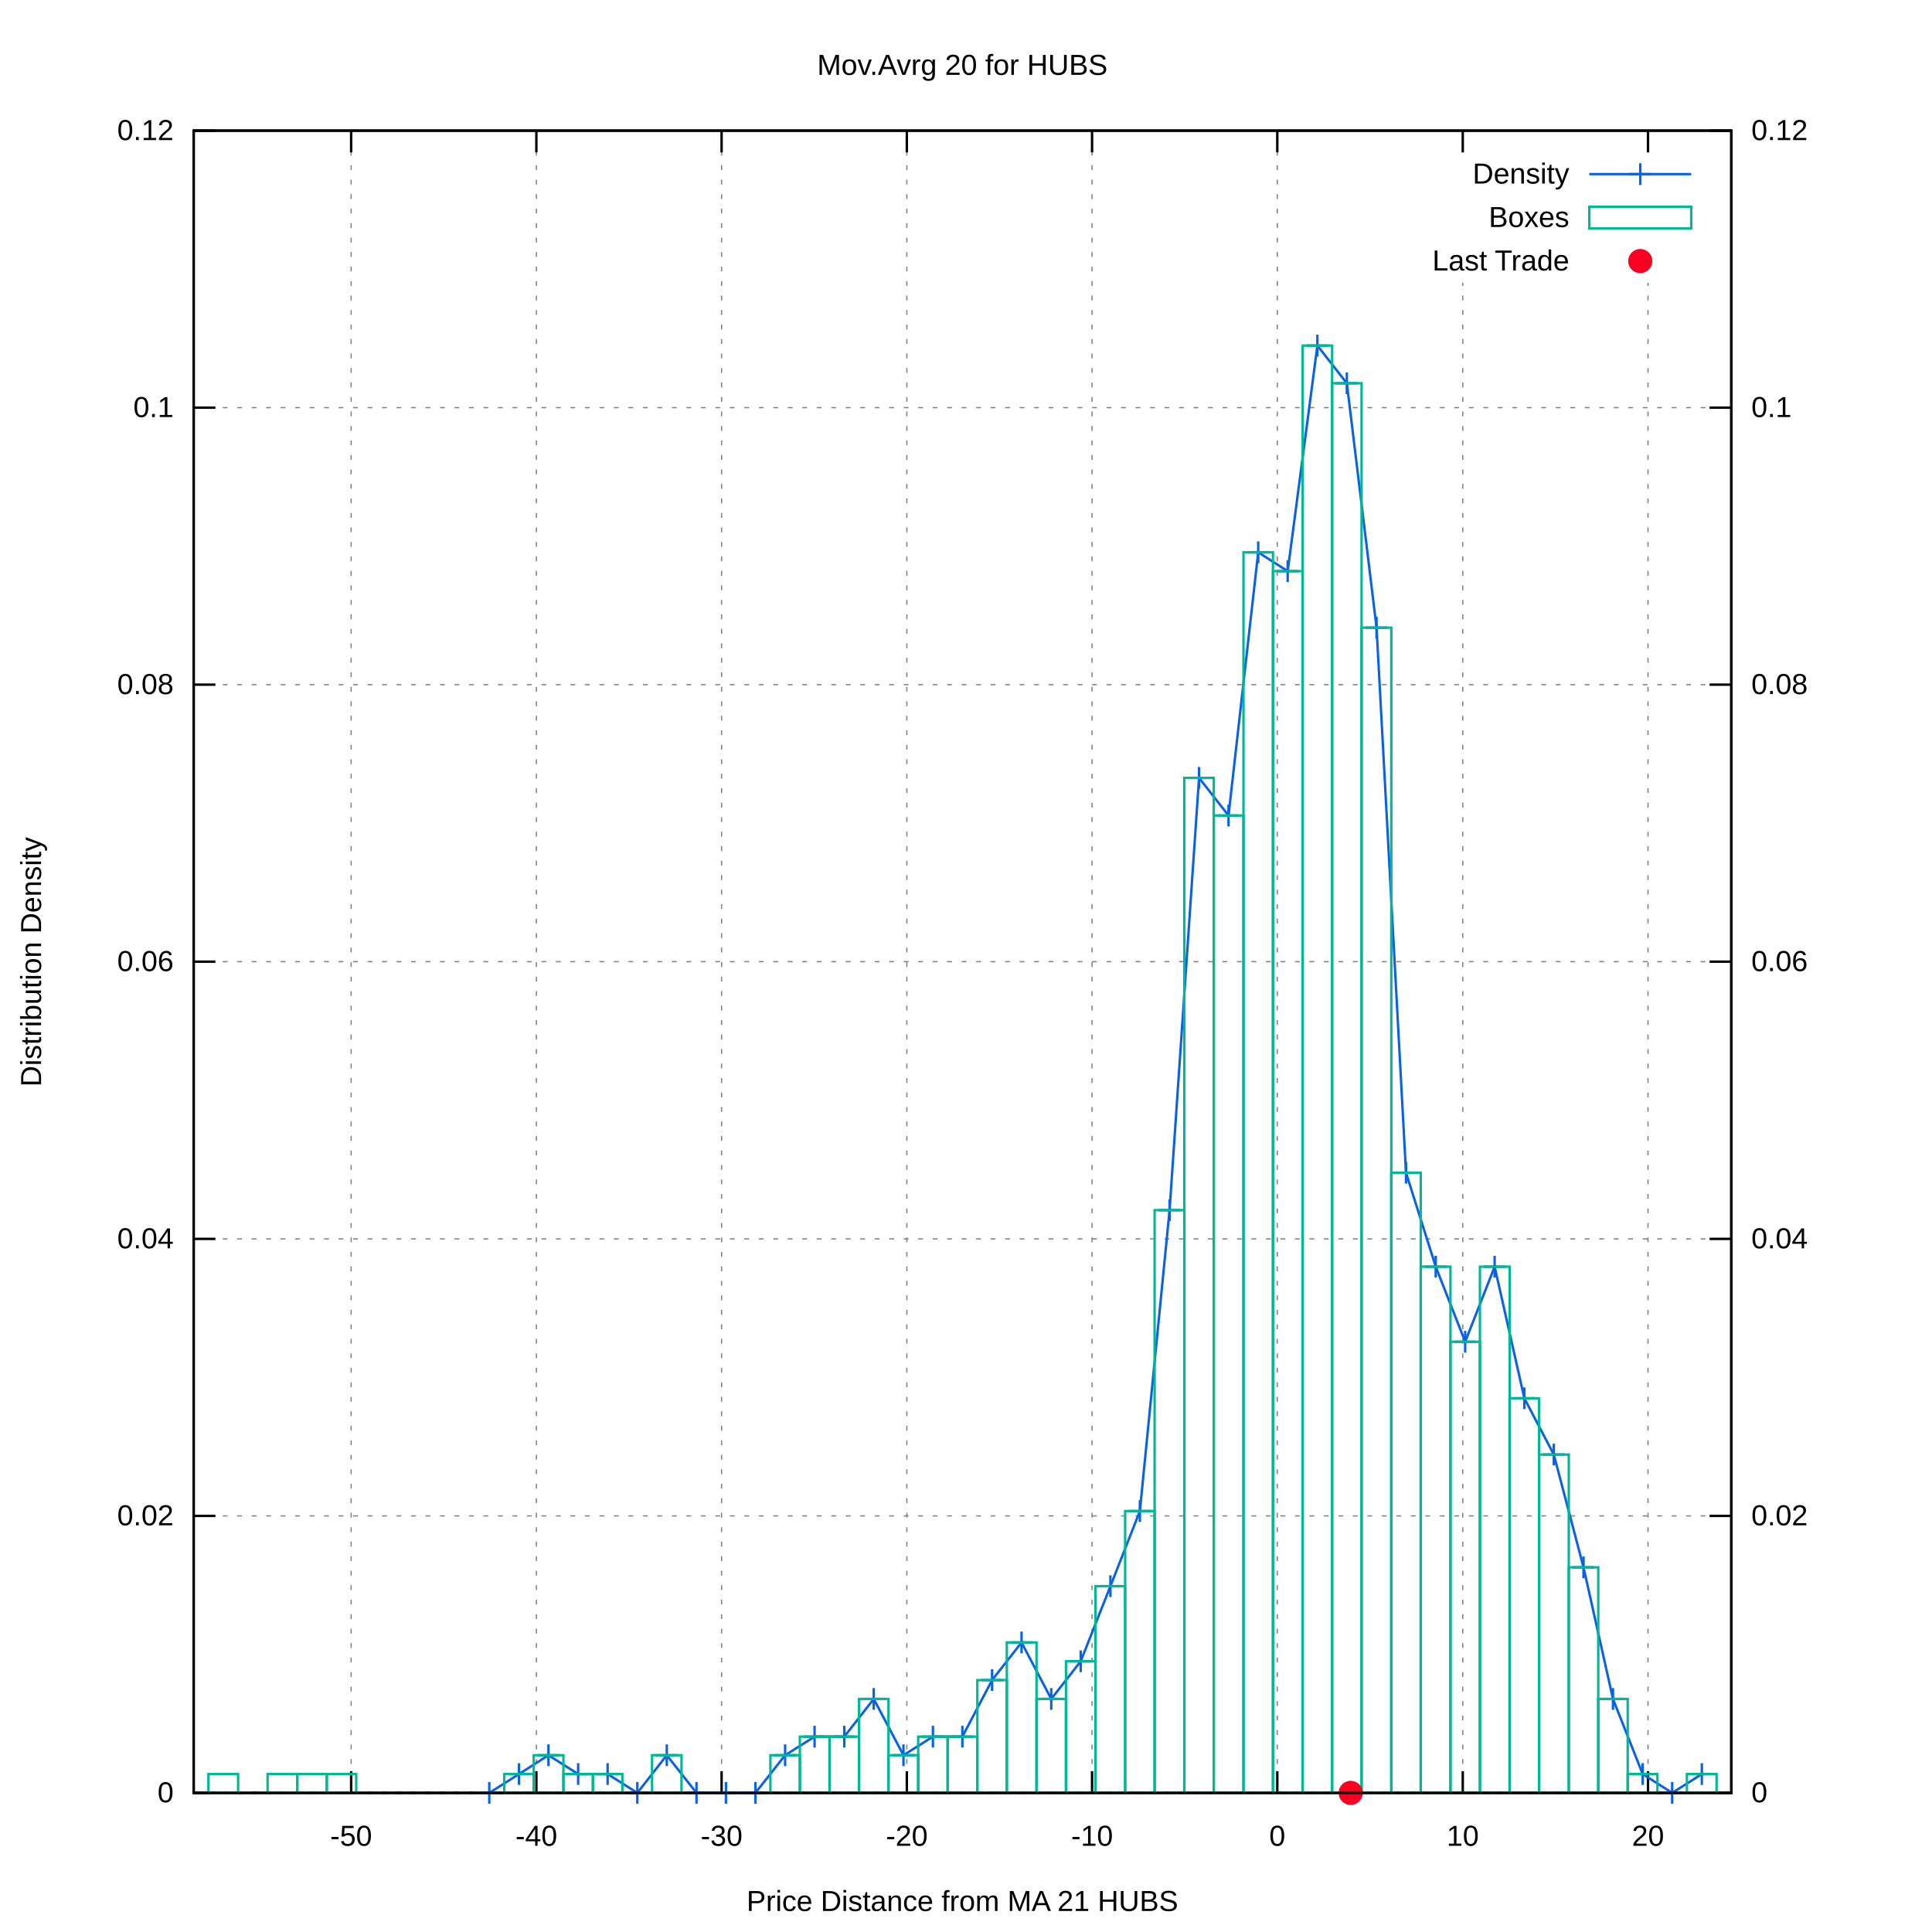
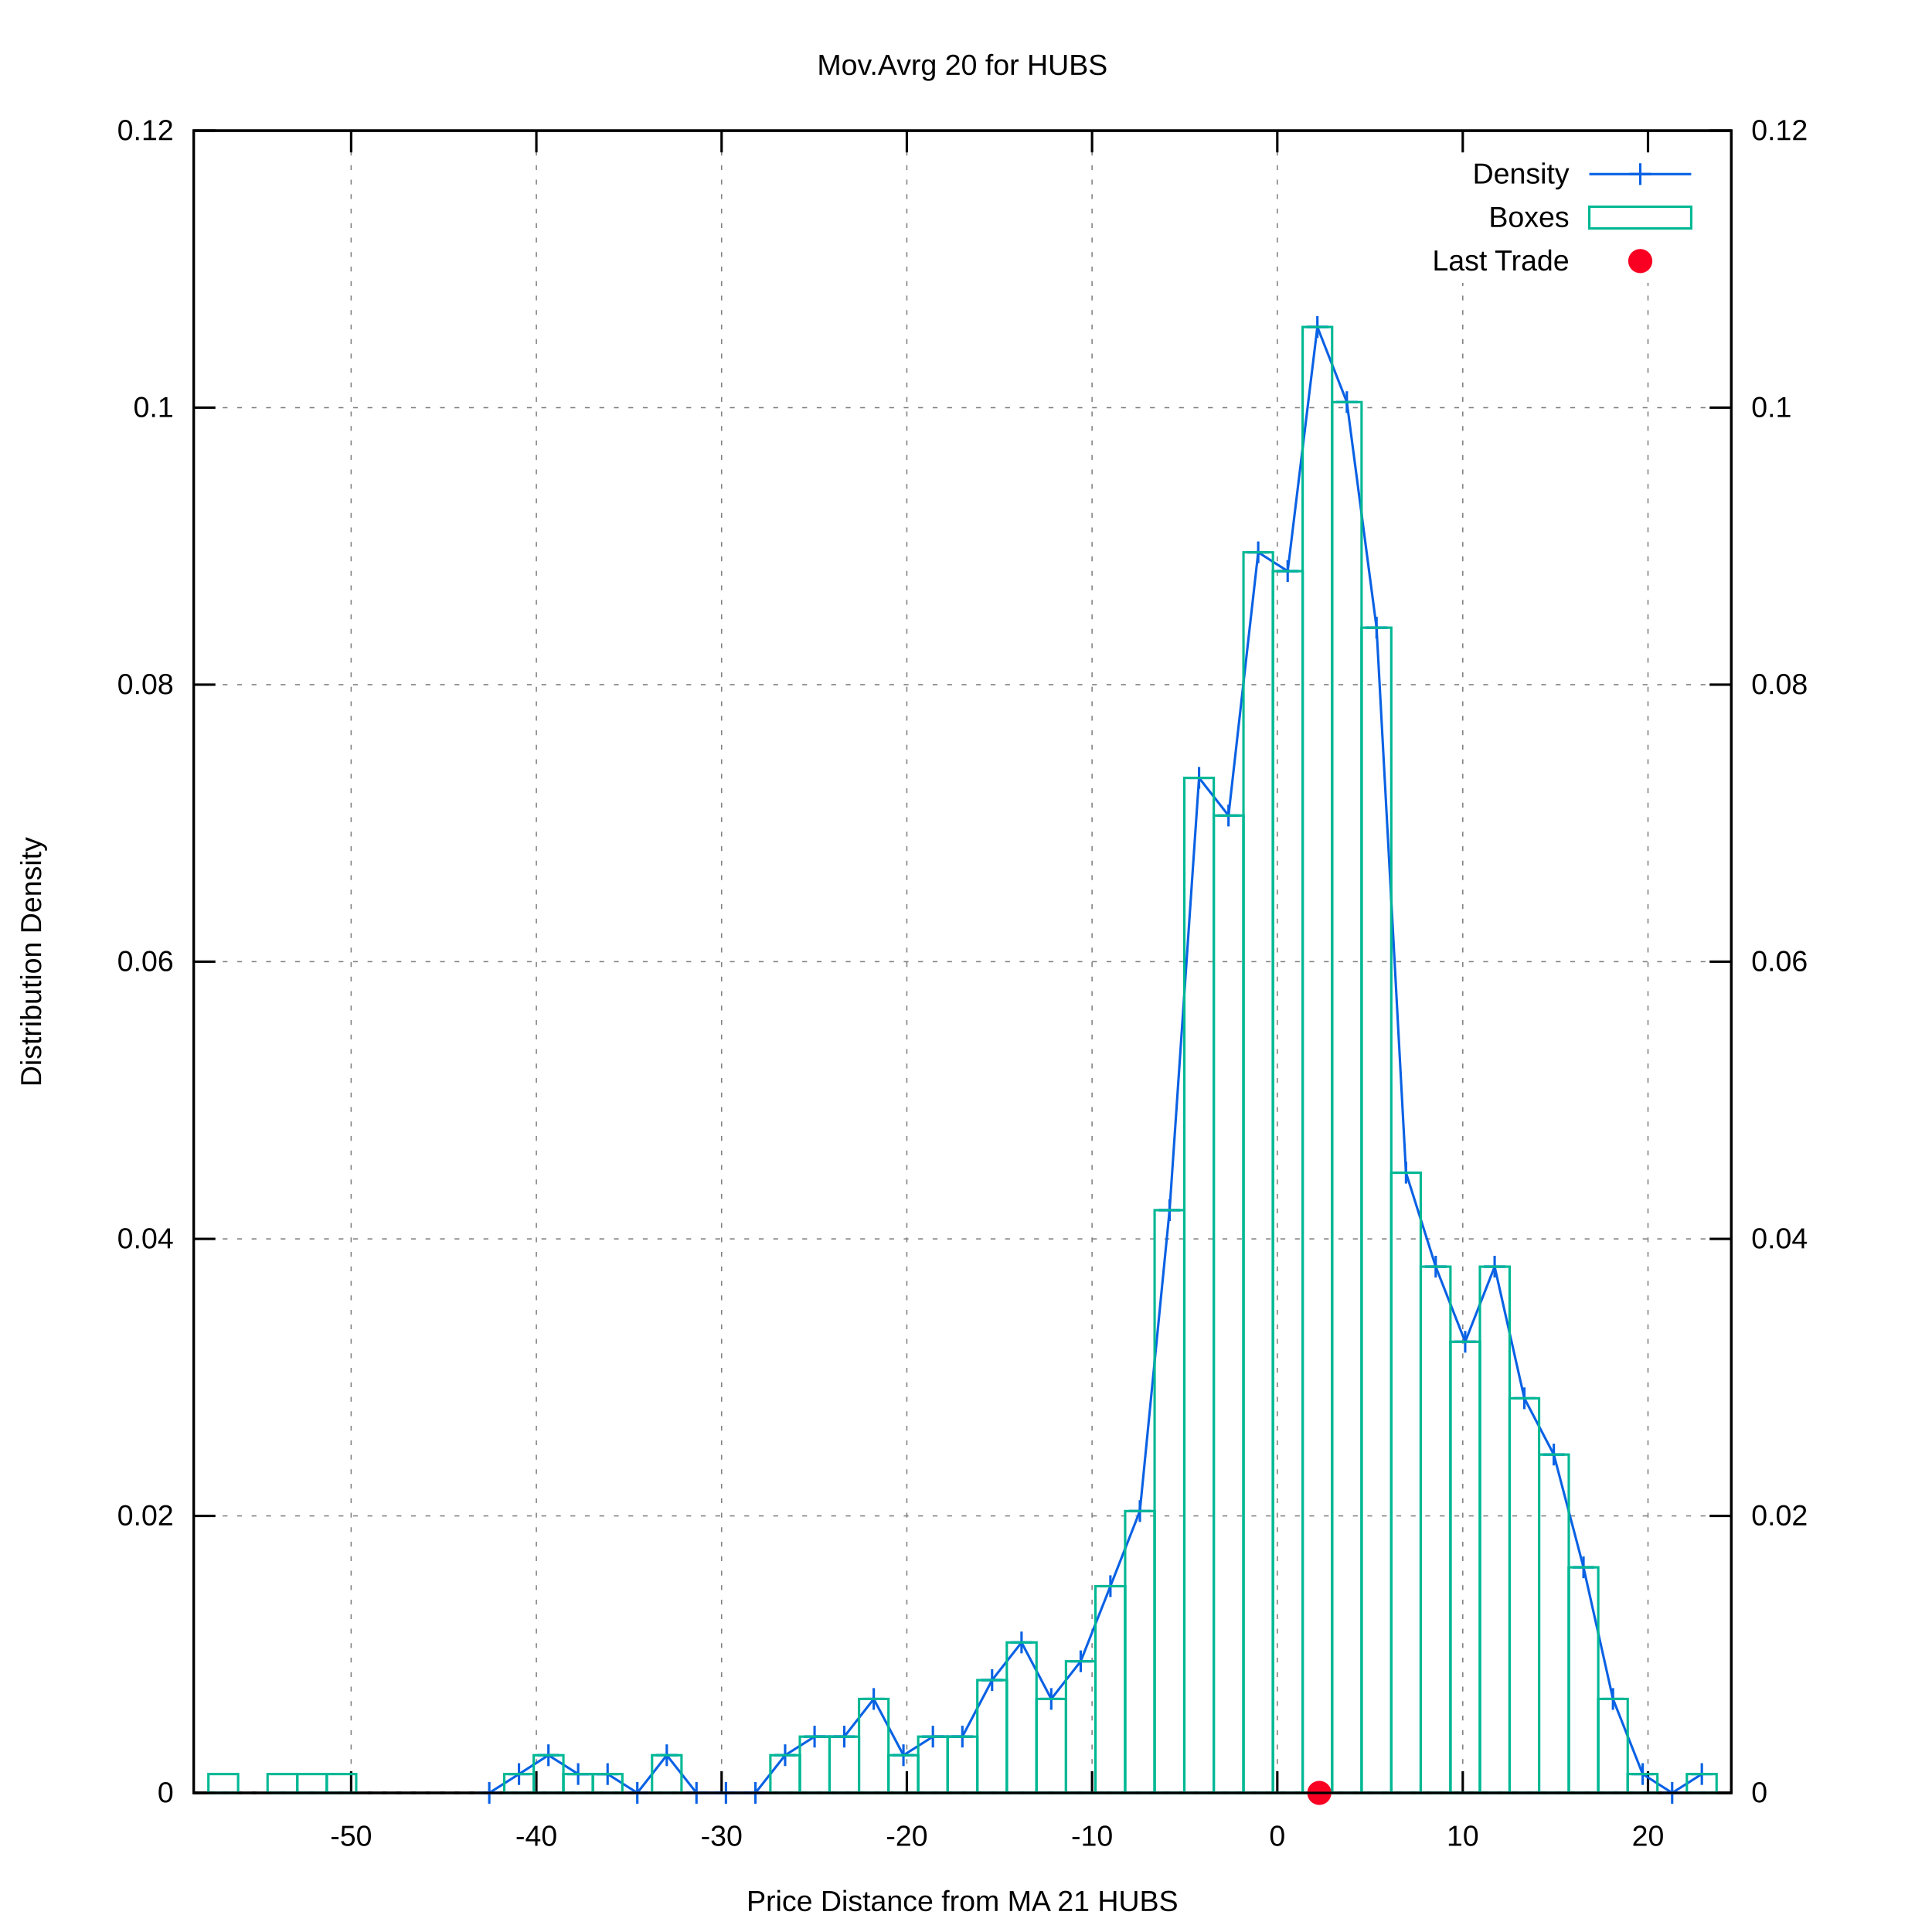
<svg xmlns="http://www.w3.org/2000/svg" xmlns:xlink="http://www.w3.org/1999/xlink" viewBox="0 0 800 800">
  <g id="gnuplot_canvas">
    <rect x="0" y="0" width="800" height="800" fill="#ffffff" />
    <defs>
      <circle id="gpDot" r="0.5" stroke-width="0.5" />
      <path id="gpPt0" stroke-width="0.222" stroke="currentColor" d="M-1,0 h2 M0,-1 v2" />
      <path id="gpPt1" stroke-width="0.222" stroke="currentColor" d="M-1,-1 L1,1 M1,-1 L-1,1" />
      <path id="gpPt2" stroke-width="0.222" stroke="currentColor" d="M-1,0 L1,0 M0,-1 L0,1 M-1,-1 L1,1 M-1,1 L1,-1" />
      <rect id="gpPt3" stroke-width="0.222" stroke="currentColor" x="-1" y="-1" width="2" height="2" />
      <rect id="gpPt4" stroke-width="0.222" stroke="currentColor" fill="currentColor" x="-1" y="-1" width="2" height="2" />
      <circle id="gpPt5" stroke-width="0.222" stroke="currentColor" cx="0" cy="0" r="1" />
      <use xlink:href="#gpPt5" id="gpPt6" fill="currentColor" stroke="none" />
      <path id="gpPt7" stroke-width="0.222" stroke="currentColor" d="M0,-1.33 L-1.33,0.67 L1.33,0.67 z" />
      <use xlink:href="#gpPt7" id="gpPt8" fill="currentColor" stroke="none" />
      <use xlink:href="#gpPt7" id="gpPt9" stroke="currentColor" transform="rotate(180)" />
      <use xlink:href="#gpPt9" id="gpPt10" fill="currentColor" stroke="none" />
      <use xlink:href="#gpPt3" id="gpPt11" stroke="currentColor" transform="rotate(45)" />
      <use xlink:href="#gpPt11" id="gpPt12" fill="currentColor" stroke="none" />
      <path id="gpPt13" stroke-width="0.222" stroke="currentColor" d="M0,1.330 L1.265,0.411 L0.782,-1.067 L-0.782,-1.076 L-1.265,0.411 z" />
      <use xlink:href="#gpPt13" id="gpPt14" fill="currentColor" stroke="none" />
      <filter id="textbox" filterUnits="objectBoundingBox" x="0" y="0" height="1" width="1">
        <feFlood flood-color="#FFFFFF" flood-opacity="1" result="bgnd" />
        <feComposite in="SourceGraphic" in2="bgnd" operator="atop" />
      </filter>
      <filter id="greybox" filterUnits="objectBoundingBox" x="0" y="0" height="1" width="1">
        <feFlood flood-color="lightgrey" flood-opacity="1" result="grey" />
        <feComposite in="SourceGraphic" in2="grey" operator="atop" />
      </filter>
    </defs>
    <g fill="none" color="#FFFFFF" stroke="black" stroke-width="1.00" stroke-linecap="butt" stroke-linejoin="miter">
</g>
    <g fill="none" color="black" stroke="currentColor" stroke-width="1.00" stroke-linecap="butt" stroke-linejoin="miter">
</g>
    <g fill="none" color="black" stroke="black" stroke-width="0.50" stroke-linecap="butt" stroke-linejoin="miter">
</g>
    <g fill="none" color="gray" stroke="currentColor" stroke-width="0.50" stroke-linecap="butt" stroke-linejoin="miter">
      <path stroke="gray" stroke-dasharray="2,4" class="gridline" d="M80.2,742.4 L716.9,742.4  " />
    </g>
    <g fill="none" color="gray" stroke="gray" stroke-width="1.00" stroke-linecap="butt" stroke-linejoin="miter">
</g>
    <g fill="none" color="black" stroke="currentColor" stroke-width="1.00" stroke-linecap="butt" stroke-linejoin="miter">
      <path stroke="black" d="M80.2,742.4 L89.2,742.4  " />
      <g transform="translate(71.9,746.3)" stroke="none" fill="black" font-family="arial" font-size="12.00" text-anchor="end">
        <text>
          <tspan font-family="arial"> 0</tspan>
        </text>
      </g>
    </g>
    <g fill="none" color="black" stroke="currentColor" stroke-width="1.00" stroke-linecap="butt" stroke-linejoin="miter">
</g>
    <g fill="none" color="black" stroke="black" stroke-width="0.50" stroke-linecap="butt" stroke-linejoin="miter">
</g>
    <g fill="none" color="gray" stroke="currentColor" stroke-width="0.50" stroke-linecap="butt" stroke-linejoin="miter">
      <path stroke="gray" stroke-dasharray="2,4" class="gridline" d="M80.2,627.7 L716.9,627.7  " />
    </g>
    <g fill="none" color="gray" stroke="gray" stroke-width="1.00" stroke-linecap="butt" stroke-linejoin="miter">
</g>
    <g fill="none" color="black" stroke="currentColor" stroke-width="1.00" stroke-linecap="butt" stroke-linejoin="miter">
      <path stroke="black" d="M80.2,627.7 L89.2,627.7  " />
      <g transform="translate(71.9,631.6)" stroke="none" fill="black" font-family="arial" font-size="12.00" text-anchor="end">
        <text>
          <tspan font-family="arial"> 0.02</tspan>
        </text>
      </g>
    </g>
    <g fill="none" color="black" stroke="currentColor" stroke-width="1.00" stroke-linecap="butt" stroke-linejoin="miter">
</g>
    <g fill="none" color="black" stroke="black" stroke-width="0.50" stroke-linecap="butt" stroke-linejoin="miter">
</g>
    <g fill="none" color="gray" stroke="currentColor" stroke-width="0.50" stroke-linecap="butt" stroke-linejoin="miter">
      <path stroke="gray" stroke-dasharray="2,4" class="gridline" d="M80.2,513.0 L716.9,513.0  " />
    </g>
    <g fill="none" color="gray" stroke="gray" stroke-width="1.00" stroke-linecap="butt" stroke-linejoin="miter">
</g>
    <g fill="none" color="black" stroke="currentColor" stroke-width="1.00" stroke-linecap="butt" stroke-linejoin="miter">
      <path stroke="black" d="M80.2,513.0 L89.2,513.0  " />
      <g transform="translate(71.9,516.9)" stroke="none" fill="black" font-family="arial" font-size="12.00" text-anchor="end">
        <text>
          <tspan font-family="arial"> 0.04</tspan>
        </text>
      </g>
    </g>
    <g fill="none" color="black" stroke="currentColor" stroke-width="1.00" stroke-linecap="butt" stroke-linejoin="miter">
</g>
    <g fill="none" color="black" stroke="black" stroke-width="0.50" stroke-linecap="butt" stroke-linejoin="miter">
</g>
    <g fill="none" color="gray" stroke="currentColor" stroke-width="0.50" stroke-linecap="butt" stroke-linejoin="miter">
      <path stroke="gray" stroke-dasharray="2,4" class="gridline" d="M80.2,398.2 L716.9,398.2  " />
    </g>
    <g fill="none" color="gray" stroke="gray" stroke-width="1.00" stroke-linecap="butt" stroke-linejoin="miter">
</g>
    <g fill="none" color="black" stroke="currentColor" stroke-width="1.00" stroke-linecap="butt" stroke-linejoin="miter">
      <path stroke="black" d="M80.2,398.2 L89.2,398.2  " />
      <g transform="translate(71.9,402.1)" stroke="none" fill="black" font-family="arial" font-size="12.00" text-anchor="end">
        <text>
          <tspan font-family="arial"> 0.06</tspan>
        </text>
      </g>
    </g>
    <g fill="none" color="black" stroke="currentColor" stroke-width="1.00" stroke-linecap="butt" stroke-linejoin="miter">
</g>
    <g fill="none" color="black" stroke="black" stroke-width="0.50" stroke-linecap="butt" stroke-linejoin="miter">
</g>
    <g fill="none" color="gray" stroke="currentColor" stroke-width="0.50" stroke-linecap="butt" stroke-linejoin="miter">
      <path stroke="gray" stroke-dasharray="2,4" class="gridline" d="M80.2,283.5 L716.9,283.5  " />
    </g>
    <g fill="none" color="gray" stroke="gray" stroke-width="1.00" stroke-linecap="butt" stroke-linejoin="miter">
</g>
    <g fill="none" color="black" stroke="currentColor" stroke-width="1.00" stroke-linecap="butt" stroke-linejoin="miter">
      <path stroke="black" d="M80.2,283.5 L89.2,283.5  " />
      <g transform="translate(71.9,287.4)" stroke="none" fill="black" font-family="arial" font-size="12.00" text-anchor="end">
        <text>
          <tspan font-family="arial"> 0.08</tspan>
        </text>
      </g>
    </g>
    <g fill="none" color="black" stroke="currentColor" stroke-width="1.00" stroke-linecap="butt" stroke-linejoin="miter">
</g>
    <g fill="none" color="black" stroke="black" stroke-width="0.50" stroke-linecap="butt" stroke-linejoin="miter">
</g>
    <g fill="none" color="gray" stroke="currentColor" stroke-width="0.50" stroke-linecap="butt" stroke-linejoin="miter">
      <path stroke="gray" stroke-dasharray="2,4" class="gridline" d="M80.2,168.8 L716.9,168.8  " />
    </g>
    <g fill="none" color="gray" stroke="gray" stroke-width="1.00" stroke-linecap="butt" stroke-linejoin="miter">
</g>
    <g fill="none" color="black" stroke="currentColor" stroke-width="1.00" stroke-linecap="butt" stroke-linejoin="miter">
      <path stroke="black" d="M80.2,168.8 L89.2,168.8  " />
      <g transform="translate(71.9,172.7)" stroke="none" fill="black" font-family="arial" font-size="12.00" text-anchor="end">
        <text>
          <tspan font-family="arial"> 0.1</tspan>
        </text>
      </g>
    </g>
    <g fill="none" color="black" stroke="currentColor" stroke-width="1.00" stroke-linecap="butt" stroke-linejoin="miter">
</g>
    <g fill="none" color="black" stroke="black" stroke-width="0.50" stroke-linecap="butt" stroke-linejoin="miter">
</g>
    <g fill="none" color="gray" stroke="currentColor" stroke-width="0.50" stroke-linecap="butt" stroke-linejoin="miter">
      <path stroke="gray" stroke-dasharray="2,4" class="gridline" d="M80.2,54.1 L716.9,54.1  " />
    </g>
    <g fill="none" color="gray" stroke="gray" stroke-width="1.00" stroke-linecap="butt" stroke-linejoin="miter">
</g>
    <g fill="none" color="black" stroke="currentColor" stroke-width="1.00" stroke-linecap="butt" stroke-linejoin="miter">
      <path stroke="black" d="M80.2,54.1 L89.2,54.1  " />
      <g transform="translate(71.9,58.0)" stroke="none" fill="black" font-family="arial" font-size="12.00" text-anchor="end">
        <text>
          <tspan font-family="arial"> 0.12</tspan>
        </text>
      </g>
    </g>
    <g fill="none" color="black" stroke="currentColor" stroke-width="1.00" stroke-linecap="butt" stroke-linejoin="miter">
</g>
    <g fill="none" color="black" stroke="black" stroke-width="0.50" stroke-linecap="butt" stroke-linejoin="miter">
</g>
    <g fill="none" color="gray" stroke="currentColor" stroke-width="0.50" stroke-linecap="butt" stroke-linejoin="miter">
      <path stroke="gray" stroke-dasharray="2,4" class="gridline" d="M145.4,742.4 L145.4,54.1  " />
    </g>
    <g fill="none" color="gray" stroke="gray" stroke-width="1.00" stroke-linecap="butt" stroke-linejoin="miter">
</g>
    <g fill="none" color="black" stroke="currentColor" stroke-width="1.00" stroke-linecap="butt" stroke-linejoin="miter">
      <path stroke="black" d="M145.4,742.4 L145.4,733.4 M145.4,54.1 L145.4,63.1  " />
      <g transform="translate(145.4,764.3)" stroke="none" fill="black" font-family="arial" font-size="12.00" text-anchor="middle">
        <text>
          <tspan font-family="arial">-50</tspan>
        </text>
      </g>
    </g>
    <g fill="none" color="black" stroke="currentColor" stroke-width="1.00" stroke-linecap="butt" stroke-linejoin="miter">
</g>
    <g fill="none" color="black" stroke="black" stroke-width="0.50" stroke-linecap="butt" stroke-linejoin="miter">
</g>
    <g fill="none" color="gray" stroke="currentColor" stroke-width="0.50" stroke-linecap="butt" stroke-linejoin="miter">
      <path stroke="gray" stroke-dasharray="2,4" class="gridline" d="M222.1,742.4 L222.1,54.1  " />
    </g>
    <g fill="none" color="gray" stroke="gray" stroke-width="1.00" stroke-linecap="butt" stroke-linejoin="miter">
</g>
    <g fill="none" color="black" stroke="currentColor" stroke-width="1.00" stroke-linecap="butt" stroke-linejoin="miter">
      <path stroke="black" d="M222.1,742.4 L222.1,733.4 M222.1,54.1 L222.1,63.1  " />
      <g transform="translate(222.1,764.3)" stroke="none" fill="black" font-family="arial" font-size="12.00" text-anchor="middle">
        <text>
          <tspan font-family="arial">-40</tspan>
        </text>
      </g>
    </g>
    <g fill="none" color="black" stroke="currentColor" stroke-width="1.00" stroke-linecap="butt" stroke-linejoin="miter">
</g>
    <g fill="none" color="black" stroke="black" stroke-width="0.50" stroke-linecap="butt" stroke-linejoin="miter">
</g>
    <g fill="none" color="gray" stroke="currentColor" stroke-width="0.50" stroke-linecap="butt" stroke-linejoin="miter">
      <path stroke="gray" stroke-dasharray="2,4" class="gridline" d="M298.8,742.4 L298.8,54.1  " />
    </g>
    <g fill="none" color="gray" stroke="gray" stroke-width="1.00" stroke-linecap="butt" stroke-linejoin="miter">
</g>
    <g fill="none" color="black" stroke="currentColor" stroke-width="1.00" stroke-linecap="butt" stroke-linejoin="miter">
      <path stroke="black" d="M298.8,742.4 L298.8,733.4 M298.8,54.1 L298.8,63.1  " />
      <g transform="translate(298.8,764.3)" stroke="none" fill="black" font-family="arial" font-size="12.00" text-anchor="middle">
        <text>
          <tspan font-family="arial">-30</tspan>
        </text>
      </g>
    </g>
    <g fill="none" color="black" stroke="currentColor" stroke-width="1.00" stroke-linecap="butt" stroke-linejoin="miter">
</g>
    <g fill="none" color="black" stroke="black" stroke-width="0.50" stroke-linecap="butt" stroke-linejoin="miter">
</g>
    <g fill="none" color="gray" stroke="currentColor" stroke-width="0.50" stroke-linecap="butt" stroke-linejoin="miter">
      <path stroke="gray" stroke-dasharray="2,4" class="gridline" d="M375.5,742.4 L375.5,54.1  " />
    </g>
    <g fill="none" color="gray" stroke="gray" stroke-width="1.00" stroke-linecap="butt" stroke-linejoin="miter">
</g>
    <g fill="none" color="black" stroke="currentColor" stroke-width="1.00" stroke-linecap="butt" stroke-linejoin="miter">
      <path stroke="black" d="M375.5,742.4 L375.5,733.4 M375.5,54.1 L375.5,63.1  " />
      <g transform="translate(375.5,764.3)" stroke="none" fill="black" font-family="arial" font-size="12.00" text-anchor="middle">
        <text>
          <tspan font-family="arial">-20</tspan>
        </text>
      </g>
    </g>
    <g fill="none" color="black" stroke="currentColor" stroke-width="1.00" stroke-linecap="butt" stroke-linejoin="miter">
</g>
    <g fill="none" color="black" stroke="black" stroke-width="0.50" stroke-linecap="butt" stroke-linejoin="miter">
</g>
    <g fill="none" color="gray" stroke="currentColor" stroke-width="0.50" stroke-linecap="butt" stroke-linejoin="miter">
      <path stroke="gray" stroke-dasharray="2,4" class="gridline" d="M452.2,742.4 L452.2,54.1  " />
    </g>
    <g fill="none" color="gray" stroke="gray" stroke-width="1.00" stroke-linecap="butt" stroke-linejoin="miter">
</g>
    <g fill="none" color="black" stroke="currentColor" stroke-width="1.00" stroke-linecap="butt" stroke-linejoin="miter">
      <path stroke="black" d="M452.2,742.4 L452.2,733.4 M452.2,54.1 L452.2,63.1  " />
      <g transform="translate(452.2,764.3)" stroke="none" fill="black" font-family="arial" font-size="12.00" text-anchor="middle">
        <text>
          <tspan font-family="arial">-10</tspan>
        </text>
      </g>
    </g>
    <g fill="none" color="black" stroke="currentColor" stroke-width="1.00" stroke-linecap="butt" stroke-linejoin="miter">
</g>
    <g fill="none" color="black" stroke="black" stroke-width="0.50" stroke-linecap="butt" stroke-linejoin="miter">
</g>
    <g fill="none" color="gray" stroke="currentColor" stroke-width="0.50" stroke-linecap="butt" stroke-linejoin="miter">
      <path stroke="gray" stroke-dasharray="2,4" class="gridline" d="M528.9,742.4 L528.9,54.1  " />
    </g>
    <g fill="none" color="gray" stroke="gray" stroke-width="1.00" stroke-linecap="butt" stroke-linejoin="miter">
</g>
    <g fill="none" color="black" stroke="currentColor" stroke-width="1.00" stroke-linecap="butt" stroke-linejoin="miter">
      <path stroke="black" d="M528.9,742.4 L528.9,733.4 M528.9,54.1 L528.9,63.1  " />
      <g transform="translate(528.9,764.3)" stroke="none" fill="black" font-family="arial" font-size="12.00" text-anchor="middle">
        <text>
          <tspan font-family="arial"> 0</tspan>
        </text>
      </g>
    </g>
    <g fill="none" color="black" stroke="currentColor" stroke-width="1.00" stroke-linecap="butt" stroke-linejoin="miter">
</g>
    <g fill="none" color="black" stroke="black" stroke-width="0.50" stroke-linecap="butt" stroke-linejoin="miter">
</g>
    <g fill="none" color="gray" stroke="currentColor" stroke-width="0.50" stroke-linecap="butt" stroke-linejoin="miter">
      <path stroke="gray" stroke-dasharray="2,4" class="gridline" d="M605.7,742.4 L605.7,117.1 M605.7,63.1 L605.7,54.1  " />
    </g>
    <g fill="none" color="gray" stroke="gray" stroke-width="1.00" stroke-linecap="butt" stroke-linejoin="miter">
</g>
    <g fill="none" color="black" stroke="currentColor" stroke-width="1.00" stroke-linecap="butt" stroke-linejoin="miter">
      <path stroke="black" d="M605.7,742.4 L605.7,733.4 M605.7,54.1 L605.7,63.1  " />
      <g transform="translate(605.7,764.3)" stroke="none" fill="black" font-family="arial" font-size="12.00" text-anchor="middle">
        <text>
          <tspan font-family="arial"> 10</tspan>
        </text>
      </g>
    </g>
    <g fill="none" color="black" stroke="currentColor" stroke-width="1.00" stroke-linecap="butt" stroke-linejoin="miter">
</g>
    <g fill="none" color="black" stroke="black" stroke-width="0.50" stroke-linecap="butt" stroke-linejoin="miter">
</g>
    <g fill="none" color="gray" stroke="currentColor" stroke-width="0.50" stroke-linecap="butt" stroke-linejoin="miter">
      <path stroke="gray" stroke-dasharray="2,4" class="gridline" d="M682.4,742.4 L682.4,117.1 M682.4,63.1 L682.4,54.1  " />
    </g>
    <g fill="none" color="gray" stroke="gray" stroke-width="1.00" stroke-linecap="butt" stroke-linejoin="miter">
</g>
    <g fill="none" color="black" stroke="currentColor" stroke-width="1.00" stroke-linecap="butt" stroke-linejoin="miter">
      <path stroke="black" d="M682.4,742.4 L682.4,733.4 M682.4,54.1 L682.4,63.1  " />
      <g transform="translate(682.4,764.3)" stroke="none" fill="black" font-family="arial" font-size="12.00" text-anchor="middle">
        <text>
          <tspan font-family="arial"> 20</tspan>
        </text>
      </g>
    </g>
    <g fill="none" color="black" stroke="currentColor" stroke-width="1.00" stroke-linecap="butt" stroke-linejoin="miter">
      <path stroke="black" d="M716.9,742.4 L707.9,742.4  " />
      <g transform="translate(725.2,746.3)" stroke="none" fill="black" font-family="arial" font-size="12.00" text-anchor="start">
        <text>
          <tspan font-family="arial"> 0</tspan>
        </text>
      </g>
    </g>
    <g fill="none" color="black" stroke="currentColor" stroke-width="1.00" stroke-linecap="butt" stroke-linejoin="miter">
      <path stroke="black" d="M716.9,627.7 L707.9,627.7  " />
      <g transform="translate(725.2,631.6)" stroke="none" fill="black" font-family="arial" font-size="12.00" text-anchor="start">
        <text>
          <tspan font-family="arial"> 0.02</tspan>
        </text>
      </g>
    </g>
    <g fill="none" color="black" stroke="currentColor" stroke-width="1.00" stroke-linecap="butt" stroke-linejoin="miter">
      <path stroke="black" d="M716.9,513.0 L707.9,513.0  " />
      <g transform="translate(725.2,516.9)" stroke="none" fill="black" font-family="arial" font-size="12.00" text-anchor="start">
        <text>
          <tspan font-family="arial"> 0.04</tspan>
        </text>
      </g>
    </g>
    <g fill="none" color="black" stroke="currentColor" stroke-width="1.00" stroke-linecap="butt" stroke-linejoin="miter">
      <path stroke="black" d="M716.9,398.2 L707.9,398.2  " />
      <g transform="translate(725.2,402.1)" stroke="none" fill="black" font-family="arial" font-size="12.00" text-anchor="start">
        <text>
          <tspan font-family="arial"> 0.06</tspan>
        </text>
      </g>
    </g>
    <g fill="none" color="black" stroke="currentColor" stroke-width="1.00" stroke-linecap="butt" stroke-linejoin="miter">
      <path stroke="black" d="M716.9,283.5 L707.9,283.5  " />
      <g transform="translate(725.2,287.4)" stroke="none" fill="black" font-family="arial" font-size="12.00" text-anchor="start">
        <text>
          <tspan font-family="arial"> 0.08</tspan>
        </text>
      </g>
    </g>
    <g fill="none" color="black" stroke="currentColor" stroke-width="1.00" stroke-linecap="butt" stroke-linejoin="miter">
      <path stroke="black" d="M716.9,168.8 L707.9,168.8  " />
      <g transform="translate(725.2,172.7)" stroke="none" fill="black" font-family="arial" font-size="12.00" text-anchor="start">
        <text>
          <tspan font-family="arial"> 0.1</tspan>
        </text>
      </g>
    </g>
    <g fill="none" color="black" stroke="currentColor" stroke-width="1.00" stroke-linecap="butt" stroke-linejoin="miter">
      <path stroke="black" d="M716.9,54.1 L707.9,54.1  " />
      <g transform="translate(725.2,58.0)" stroke="none" fill="black" font-family="arial" font-size="12.00" text-anchor="start">
        <text>
          <tspan font-family="arial"> 0.12</tspan>
        </text>
      </g>
    </g>
    <g fill="none" color="black" stroke="currentColor" stroke-width="1.00" stroke-linecap="butt" stroke-linejoin="miter">
</g>
    <g fill="none" color="gray" stroke="currentColor" stroke-width="1.00" stroke-linecap="butt" stroke-linejoin="miter">
      <path stroke="black" stroke-dasharray="2,4" d="M80.2,742.4 L716.9,742.4  " />
    </g>
    <g fill="none" color="black" stroke="currentColor" stroke-width="1.00" stroke-linecap="butt" stroke-linejoin="miter">
      <path stroke="black" d="M80.2,54.1 L80.2,742.4 L716.9,742.4 L716.9,54.1 L80.2,54.1 Z  " />
    </g>
    <g fill="none" color="black" stroke="currentColor" stroke-width="1.00" stroke-linecap="butt" stroke-linejoin="miter">
      <g transform="translate(17.0,398.3) rotate(270)" stroke="none" fill="black" font-family="arial" font-size="12.00" text-anchor="middle">
        <text>
          <tspan font-family="arial">Distribution Density</tspan>
        </text>
      </g>
    </g>
    <g fill="none" color="black" stroke="currentColor" stroke-width="1.00" stroke-linecap="butt" stroke-linejoin="miter">
      <g transform="translate(398.5,791.3)" stroke="none" fill="black" font-family="arial" font-size="12.00" text-anchor="middle">
        <text>
          <tspan font-family="arial">Price Distance from MA 21 HUBS</tspan>
        </text>
      </g>
    </g>
    <g fill="none" color="black" stroke="currentColor" stroke-width="1.00" stroke-linecap="butt" stroke-linejoin="miter">
      <g transform="translate(398.5,31.0)" stroke="none" fill="black" font-family="arial" font-size="12.00" text-anchor="middle">
        <text>
          <tspan font-family="arial">Mov.Avrg 20 for HUBS </tspan>
        </text>
      </g>
    </g>
    <g id="gnuplot_plot_1">
      <g fill="none" color="black" stroke="currentColor" stroke-width="1.00" stroke-linecap="butt" stroke-linejoin="miter">
        <g transform="translate(649.8,76.0)" stroke="none" fill="black" font-family="arial" font-size="12.00" text-anchor="end">
          <text>
            <tspan font-family="arial">Density</tspan>
          </text>
        </g>
      </g>
      <g fill="none" color="black" stroke="currentColor" stroke-width="1.00" stroke-linecap="butt" stroke-linejoin="miter">
-         <path stroke="rgb(  9,  97, 228)" d="M658.1,72.1 L700.3,72.1 M202.6,742.4 L214.9,734.6 L227.1,726.8 L239.4,734.6 L251.6,734.6 L263.9,742.4   L276.1,726.8 L288.4,742.4 L300.6,742.4 L312.8,742.4 L325.1,726.8 L337.3,719.1 L349.6,719.1 L361.8,703.5   L374.1,726.8 L386.3,719.1 L398.5,719.1 L410.8,695.7 L423.0,680.1 L435.3,703.5 L447.5,687.9 L459.8,656.8   L472.0,625.7 L484.3,501.1 L496.5,322.1 L508.7,337.7 L521.0,228.7 L533.2,236.5 L545.5,143.1 L557.7,158.7   L570.0,259.9 L582.2,485.6 L594.5,524.5 L606.7,555.6 L618.9,524.5 L631.2,579.0 L643.4,602.3 L655.7,649.0   L667.9,703.5 L680.2,734.6 L692.4,742.4 L704.7,734.6  " />
+         <path stroke="rgb(  9,  97, 228)" d="M658.1,72.1 L700.3,72.1 M202.6,742.4 L214.9,734.6 L227.1,726.8 L239.4,734.6 L251.6,734.6 L263.9,742.4   L276.1,726.8 L288.4,742.4 L300.6,742.4 L312.8,742.4 L325.1,726.8 L337.3,719.1 L349.6,719.1 L361.8,703.5   L374.1,726.8 L386.3,719.1 L398.5,719.1 L410.8,695.7 L423.0,680.1 L435.3,703.5 L447.5,687.9 L459.8,656.8   L472.0,625.7 L484.3,501.1 L496.5,322.1 L508.7,337.7 L521.0,228.7 L533.2,236.5 L545.5,135.4 L557.7,166.5   L570.0,259.9 L582.2,485.6 L594.5,524.5 L606.7,555.6 L618.9,524.5 L631.2,579.0 L643.4,602.3 L655.7,649.0   L667.9,703.5 L680.2,734.6 L692.4,742.4 L704.7,734.6  " />
        <use xlink:href="#gpPt0" transform="translate(202.6,742.4) scale(4.50)" color="rgb(  9,  97, 228)" />
        <use xlink:href="#gpPt0" transform="translate(214.9,734.6) scale(4.50)" color="rgb(  9,  97, 228)" />
        <use xlink:href="#gpPt0" transform="translate(227.1,726.8) scale(4.50)" color="rgb(  9,  97, 228)" />
        <use xlink:href="#gpPt0" transform="translate(239.4,734.6) scale(4.50)" color="rgb(  9,  97, 228)" />
        <use xlink:href="#gpPt0" transform="translate(251.6,734.6) scale(4.50)" color="rgb(  9,  97, 228)" />
        <use xlink:href="#gpPt0" transform="translate(263.9,742.4) scale(4.50)" color="rgb(  9,  97, 228)" />
        <use xlink:href="#gpPt0" transform="translate(276.1,726.8) scale(4.50)" color="rgb(  9,  97, 228)" />
        <use xlink:href="#gpPt0" transform="translate(288.4,742.4) scale(4.50)" color="rgb(  9,  97, 228)" />
        <use xlink:href="#gpPt0" transform="translate(300.6,742.4) scale(4.50)" color="rgb(  9,  97, 228)" />
        <use xlink:href="#gpPt0" transform="translate(312.8,742.4) scale(4.50)" color="rgb(  9,  97, 228)" />
        <use xlink:href="#gpPt0" transform="translate(325.1,726.8) scale(4.50)" color="rgb(  9,  97, 228)" />
        <use xlink:href="#gpPt0" transform="translate(337.3,719.1) scale(4.50)" color="rgb(  9,  97, 228)" />
        <use xlink:href="#gpPt0" transform="translate(349.6,719.1) scale(4.50)" color="rgb(  9,  97, 228)" />
        <use xlink:href="#gpPt0" transform="translate(361.8,703.5) scale(4.50)" color="rgb(  9,  97, 228)" />
        <use xlink:href="#gpPt0" transform="translate(374.1,726.8) scale(4.50)" color="rgb(  9,  97, 228)" />
        <use xlink:href="#gpPt0" transform="translate(386.3,719.1) scale(4.50)" color="rgb(  9,  97, 228)" />
        <use xlink:href="#gpPt0" transform="translate(398.5,719.1) scale(4.50)" color="rgb(  9,  97, 228)" />
        <use xlink:href="#gpPt0" transform="translate(410.8,695.7) scale(4.50)" color="rgb(  9,  97, 228)" />
        <use xlink:href="#gpPt0" transform="translate(423.0,680.1) scale(4.50)" color="rgb(  9,  97, 228)" />
        <use xlink:href="#gpPt0" transform="translate(435.3,703.5) scale(4.50)" color="rgb(  9,  97, 228)" />
        <use xlink:href="#gpPt0" transform="translate(447.5,687.9) scale(4.50)" color="rgb(  9,  97, 228)" />
        <use xlink:href="#gpPt0" transform="translate(459.8,656.8) scale(4.50)" color="rgb(  9,  97, 228)" />
        <use xlink:href="#gpPt0" transform="translate(472.0,625.7) scale(4.50)" color="rgb(  9,  97, 228)" />
        <use xlink:href="#gpPt0" transform="translate(484.3,501.1) scale(4.50)" color="rgb(  9,  97, 228)" />
        <use xlink:href="#gpPt0" transform="translate(496.5,322.1) scale(4.50)" color="rgb(  9,  97, 228)" />
        <use xlink:href="#gpPt0" transform="translate(508.7,337.7) scale(4.50)" color="rgb(  9,  97, 228)" />
        <use xlink:href="#gpPt0" transform="translate(521.0,228.7) scale(4.50)" color="rgb(  9,  97, 228)" />
        <use xlink:href="#gpPt0" transform="translate(533.2,236.5) scale(4.50)" color="rgb(  9,  97, 228)" />
-         <use xlink:href="#gpPt0" transform="translate(545.5,143.1) scale(4.50)" color="rgb(  9,  97, 228)" />
-         <use xlink:href="#gpPt0" transform="translate(557.7,158.7) scale(4.50)" color="rgb(  9,  97, 228)" />
+         <use xlink:href="#gpPt0" transform="translate(545.5,135.4) scale(4.50)" color="rgb(  9,  97, 228)" />
+         <use xlink:href="#gpPt0" transform="translate(557.7,166.5) scale(4.50)" color="rgb(  9,  97, 228)" />
        <use xlink:href="#gpPt0" transform="translate(570.0,259.9) scale(4.50)" color="rgb(  9,  97, 228)" />
        <use xlink:href="#gpPt0" transform="translate(582.2,485.6) scale(4.50)" color="rgb(  9,  97, 228)" />
        <use xlink:href="#gpPt0" transform="translate(594.5,524.5) scale(4.50)" color="rgb(  9,  97, 228)" />
        <use xlink:href="#gpPt0" transform="translate(606.7,555.6) scale(4.50)" color="rgb(  9,  97, 228)" />
        <use xlink:href="#gpPt0" transform="translate(618.9,524.5) scale(4.50)" color="rgb(  9,  97, 228)" />
        <use xlink:href="#gpPt0" transform="translate(631.2,579.0) scale(4.50)" color="rgb(  9,  97, 228)" />
        <use xlink:href="#gpPt0" transform="translate(643.4,602.3) scale(4.50)" color="rgb(  9,  97, 228)" />
        <use xlink:href="#gpPt0" transform="translate(655.7,649.0) scale(4.50)" color="rgb(  9,  97, 228)" />
        <use xlink:href="#gpPt0" transform="translate(667.9,703.5) scale(4.50)" color="rgb(  9,  97, 228)" />
        <use xlink:href="#gpPt0" transform="translate(680.2,734.6) scale(4.50)" color="rgb(  9,  97, 228)" />
        <use xlink:href="#gpPt0" transform="translate(692.4,742.4) scale(4.50)" color="rgb(  9,  97, 228)" />
        <use xlink:href="#gpPt0" transform="translate(704.7,734.6) scale(4.50)" color="rgb(  9,  97, 228)" />
        <use xlink:href="#gpPt0" transform="translate(679.2,72.1) scale(4.50)" color="rgb(  9,  97, 228)" />
      </g>
    </g>
    <g id="gnuplot_plot_2">
      <g fill="none" color="black" stroke="currentColor" stroke-width="1.00" stroke-linecap="butt" stroke-linejoin="miter">
        <g transform="translate(649.8,94.0)" stroke="none" fill="black" font-family="arial" font-size="12.00" text-anchor="end">
          <text>
            <tspan font-family="arial">Boxes</tspan>
          </text>
        </g>
      </g>
      <g fill="none" color="black" stroke="currentColor" stroke-width="1.00" stroke-linecap="butt" stroke-linejoin="miter">
        <path stroke="rgb(  0, 184, 148)" d="M658.1,94.6 L700.3,94.6 L700.3,85.6 L658.1,85.6 L658.1,94.6 Z  " />
        <path stroke="rgb(  0, 184, 148)" d="M86.3,742.4 L86.3,734.6 L98.6,734.6 L98.6,742.4 L86.3,742.4 Z  " />
        <path stroke="rgb(  0, 184, 148)" d="M110.8,742.4 L110.8,734.6 L123.1,734.6 L123.1,742.4 L110.8,742.4 Z  " />
        <path stroke="rgb(  0, 184, 148)" d="M123.1,742.4 L123.1,734.6 L135.3,734.6 L135.3,742.4 L123.1,742.4 Z  " />
        <path stroke="rgb(  0, 184, 148)" d="M135.3,742.4 L135.3,734.6 L147.5,734.6 L147.5,742.4 L135.3,742.4 Z  " />
        <path stroke="rgb(  0, 184, 148)" d="M208.8,742.4 L208.8,734.6 L221.0,734.6 L221.0,742.4 L208.8,742.4 Z  " />
        <path stroke="rgb(  0, 184, 148)" d="M221.0,742.4 L221.0,726.8 L233.3,726.8 L233.3,742.4 L221.0,742.4 Z  " />
        <path stroke="rgb(  0, 184, 148)" d="M233.3,742.4 L233.3,734.6 L245.5,734.6 L245.5,742.4 L233.3,742.4 Z  " />
        <path stroke="rgb(  0, 184, 148)" d="M245.5,742.4 L245.5,734.6 L257.7,734.6 L257.7,742.4 L245.5,742.4 Z  " />
        <path stroke="rgb(  0, 184, 148)" d="M270.0,742.4 L270.0,726.8 L282.2,726.8 L282.2,742.4 L270.0,742.4 Z  " />
        <path stroke="rgb(  0, 184, 148)" d="M319.0,742.4 L319.0,726.8 L331.2,726.8 L331.2,742.4 L319.0,742.4 Z  " />
        <path stroke="rgb(  0, 184, 148)" d="M331.2,742.4 L331.2,719.1 L343.5,719.1 L343.5,742.4 L331.2,742.4 Z  " />
        <path stroke="rgb(  0, 184, 148)" d="M343.5,742.4 L343.5,719.1 L355.7,719.1 L355.7,742.4 L343.5,742.4 Z  " />
        <path stroke="rgb(  0, 184, 148)" d="M355.7,742.4 L355.7,703.5 L367.9,703.5 L367.9,742.4 L355.7,742.4 Z  " />
        <path stroke="rgb(  0, 184, 148)" d="M367.9,742.4 L367.9,726.8 L380.2,726.8 L380.2,742.4 L367.9,742.4 Z  " />
        <path stroke="rgb(  0, 184, 148)" d="M380.2,742.4 L380.2,719.1 L392.4,719.1 L392.4,742.4 L380.2,742.4 Z  " />
        <path stroke="rgb(  0, 184, 148)" d="M392.4,742.4 L392.4,719.1 L404.7,719.1 L404.7,742.4 L392.4,742.4 Z  " />
        <path stroke="rgb(  0, 184, 148)" d="M404.7,742.4 L404.7,695.7 L416.9,695.7 L416.9,742.4 L404.7,742.4 Z  " />
        <path stroke="rgb(  0, 184, 148)" d="M416.9,742.4 L416.9,680.1 L429.2,680.1 L429.2,742.4 L416.9,742.4 Z  " />
        <path stroke="rgb(  0, 184, 148)" d="M429.2,742.4 L429.2,703.5 L441.4,703.5 L441.4,742.4 L429.2,742.4 Z  " />
        <path stroke="rgb(  0, 184, 148)" d="M441.4,742.4 L441.4,687.9 L453.6,687.9 L453.6,742.4 L441.4,742.4 Z  " />
        <path stroke="rgb(  0, 184, 148)" d="M453.6,742.4 L453.6,656.8 L465.9,656.8 L465.9,742.4 L453.6,742.4 Z  " />
        <path stroke="rgb(  0, 184, 148)" d="M465.9,742.4 L465.9,625.7 L478.1,625.7 L478.1,742.4 L465.9,742.4 Z  " />
        <path stroke="rgb(  0, 184, 148)" d="M478.1,742.4 L478.1,501.1 L490.4,501.1 L490.4,742.4 L478.1,742.4 Z  " />
        <path stroke="rgb(  0, 184, 148)" d="M490.4,742.4 L490.4,322.1 L502.6,322.1 L502.6,742.4 L490.4,742.4 Z  " />
        <path stroke="rgb(  0, 184, 148)" d="M502.6,742.4 L502.6,337.7 L514.9,337.7 L514.9,742.4 L502.6,742.4 Z  " />
        <path stroke="rgb(  0, 184, 148)" d="M514.9,742.4 L514.9,228.7 L527.1,228.7 L527.1,742.4 L514.9,742.4 Z  " />
        <path stroke="rgb(  0, 184, 148)" d="M527.1,742.4 L527.1,236.5 L539.4,236.5 L539.4,742.4 L527.1,742.4 Z  " />
-         <path stroke="rgb(  0, 184, 148)" d="M539.4,742.4 L539.4,143.1 L551.6,143.1 L551.6,742.4 L539.4,742.4 Z  " />
-         <path stroke="rgb(  0, 184, 148)" d="M551.6,742.4 L551.6,158.7 L563.8,158.7 L563.8,742.4 L551.6,742.4 Z  " />
+         <path stroke="rgb(  0, 184, 148)" d="M539.4,742.4 L539.4,135.4 L551.6,135.4 L551.6,742.4 L539.4,742.4 Z  " />
+         <path stroke="rgb(  0, 184, 148)" d="M551.6,742.4 L551.6,166.5 L563.8,166.5 L563.8,742.4 L551.6,742.4 Z  " />
        <path stroke="rgb(  0, 184, 148)" d="M563.8,742.4 L563.8,259.9 L576.1,259.9 L576.1,742.4 L563.8,742.4 Z  " />
        <path stroke="rgb(  0, 184, 148)" d="M576.1,742.4 L576.1,485.6 L588.3,485.6 L588.3,742.4 L576.1,742.4 Z  " />
        <path stroke="rgb(  0, 184, 148)" d="M588.3,742.4 L588.3,524.5 L600.6,524.5 L600.6,742.4 L588.3,742.4 Z  " />
        <path stroke="rgb(  0, 184, 148)" d="M600.6,742.4 L600.6,555.6 L612.8,555.6 L612.8,742.4 L600.6,742.4 Z  " />
        <path stroke="rgb(  0, 184, 148)" d="M612.8,742.4 L612.8,524.5 L625.1,524.5 L625.1,742.4 L612.8,742.4 Z  " />
        <path stroke="rgb(  0, 184, 148)" d="M625.1,742.4 L625.1,579.0 L637.3,579.0 L637.3,742.4 L625.1,742.4 Z  " />
        <path stroke="rgb(  0, 184, 148)" d="M637.3,742.4 L637.3,602.3 L649.6,602.3 L649.6,742.4 L637.3,742.4 Z  " />
        <path stroke="rgb(  0, 184, 148)" d="M649.6,742.4 L649.6,649.0 L661.8,649.0 L661.8,742.4 L649.6,742.4 Z  " />
        <path stroke="rgb(  0, 184, 148)" d="M661.8,742.4 L661.8,703.5 L674.0,703.5 L674.0,742.4 L661.8,742.4 Z  " />
        <path stroke="rgb(  0, 184, 148)" d="M674.0,742.4 L674.0,734.6 L686.3,734.6 L686.3,742.4 L674.0,742.4 Z  " />
        <path stroke="rgb(  0, 184, 148)" d="M698.5,742.4 L698.5,734.6 L710.8,734.6 L710.8,742.4 L698.5,742.4 Z  " />
      </g>
    </g>
    <g id="gnuplot_plot_3">
      <g fill="none" color="black" stroke="currentColor" stroke-width="1.00" stroke-linecap="butt" stroke-linejoin="miter">
        <g transform="translate(649.8,112.0)" stroke="none" fill="black" font-family="arial" font-size="12.00" text-anchor="end">
          <text>
            <tspan font-family="arial">Last Trade</tspan>
          </text>
        </g>
      </g>
      <g fill="none" color="black" stroke="currentColor" stroke-width="1.00" stroke-linecap="butt" stroke-linejoin="miter">
-         <use xlink:href="#gpPt6" transform="translate(559.3,742.4) scale(4.50)" color="rgb(249,   0,  34)" />
+         <use xlink:href="#gpPt6" transform="translate(546.3,742.4) scale(4.50)" color="rgb(249,   0,  34)" />
        <use xlink:href="#gpPt6" transform="translate(679.2,108.1) scale(4.50)" color="rgb(249,   0,  34)" />
      </g>
    </g>
    <g fill="none" color="#FFFFFF" stroke="rgb(249,   0,  34)" stroke-width="2.00" stroke-linecap="butt" stroke-linejoin="miter">
</g>
    <g fill="none" color="black" stroke="currentColor" stroke-width="2.00" stroke-linecap="butt" stroke-linejoin="miter">
</g>
    <g fill="none" color="black" stroke="black" stroke-width="1.00" stroke-linecap="butt" stroke-linejoin="miter">
</g>
    <g fill="none" color="black" stroke="currentColor" stroke-width="1.00" stroke-linecap="butt" stroke-linejoin="miter">
      <path stroke="black" d="M80.2,54.1 L80.2,742.4 L716.9,742.4 L716.9,54.1 L80.2,54.1 Z  " />
    </g>
    <g fill="none" color="black" stroke="currentColor" stroke-width="1.00" stroke-linecap="butt" stroke-linejoin="miter">
</g>
  </g>
</svg>
